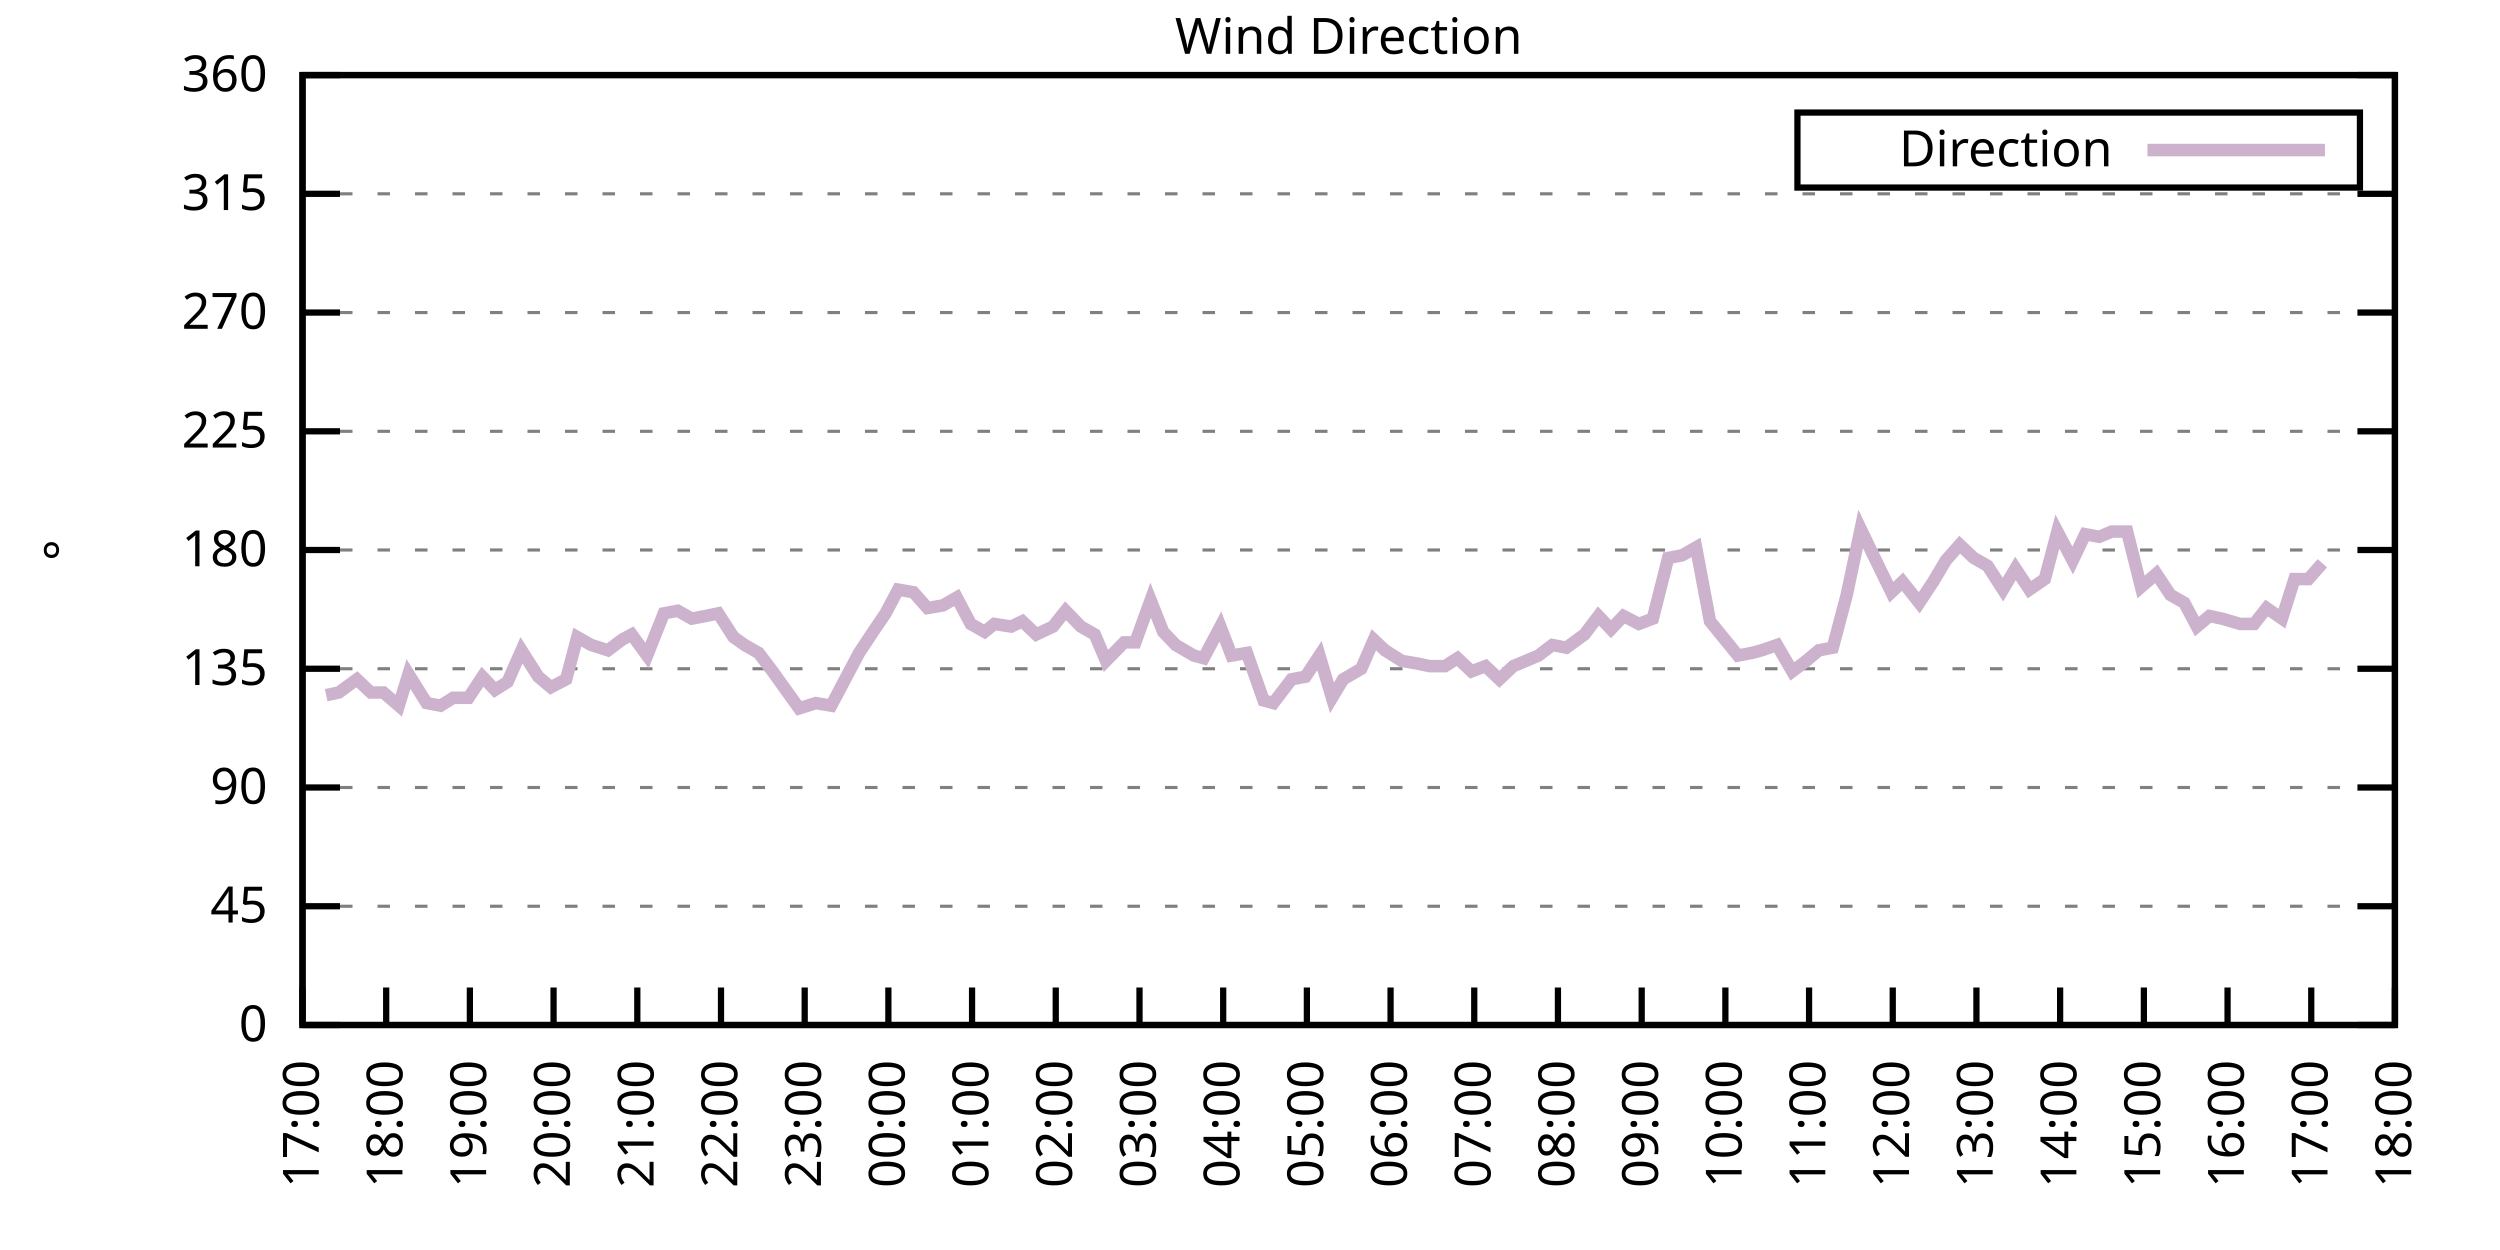
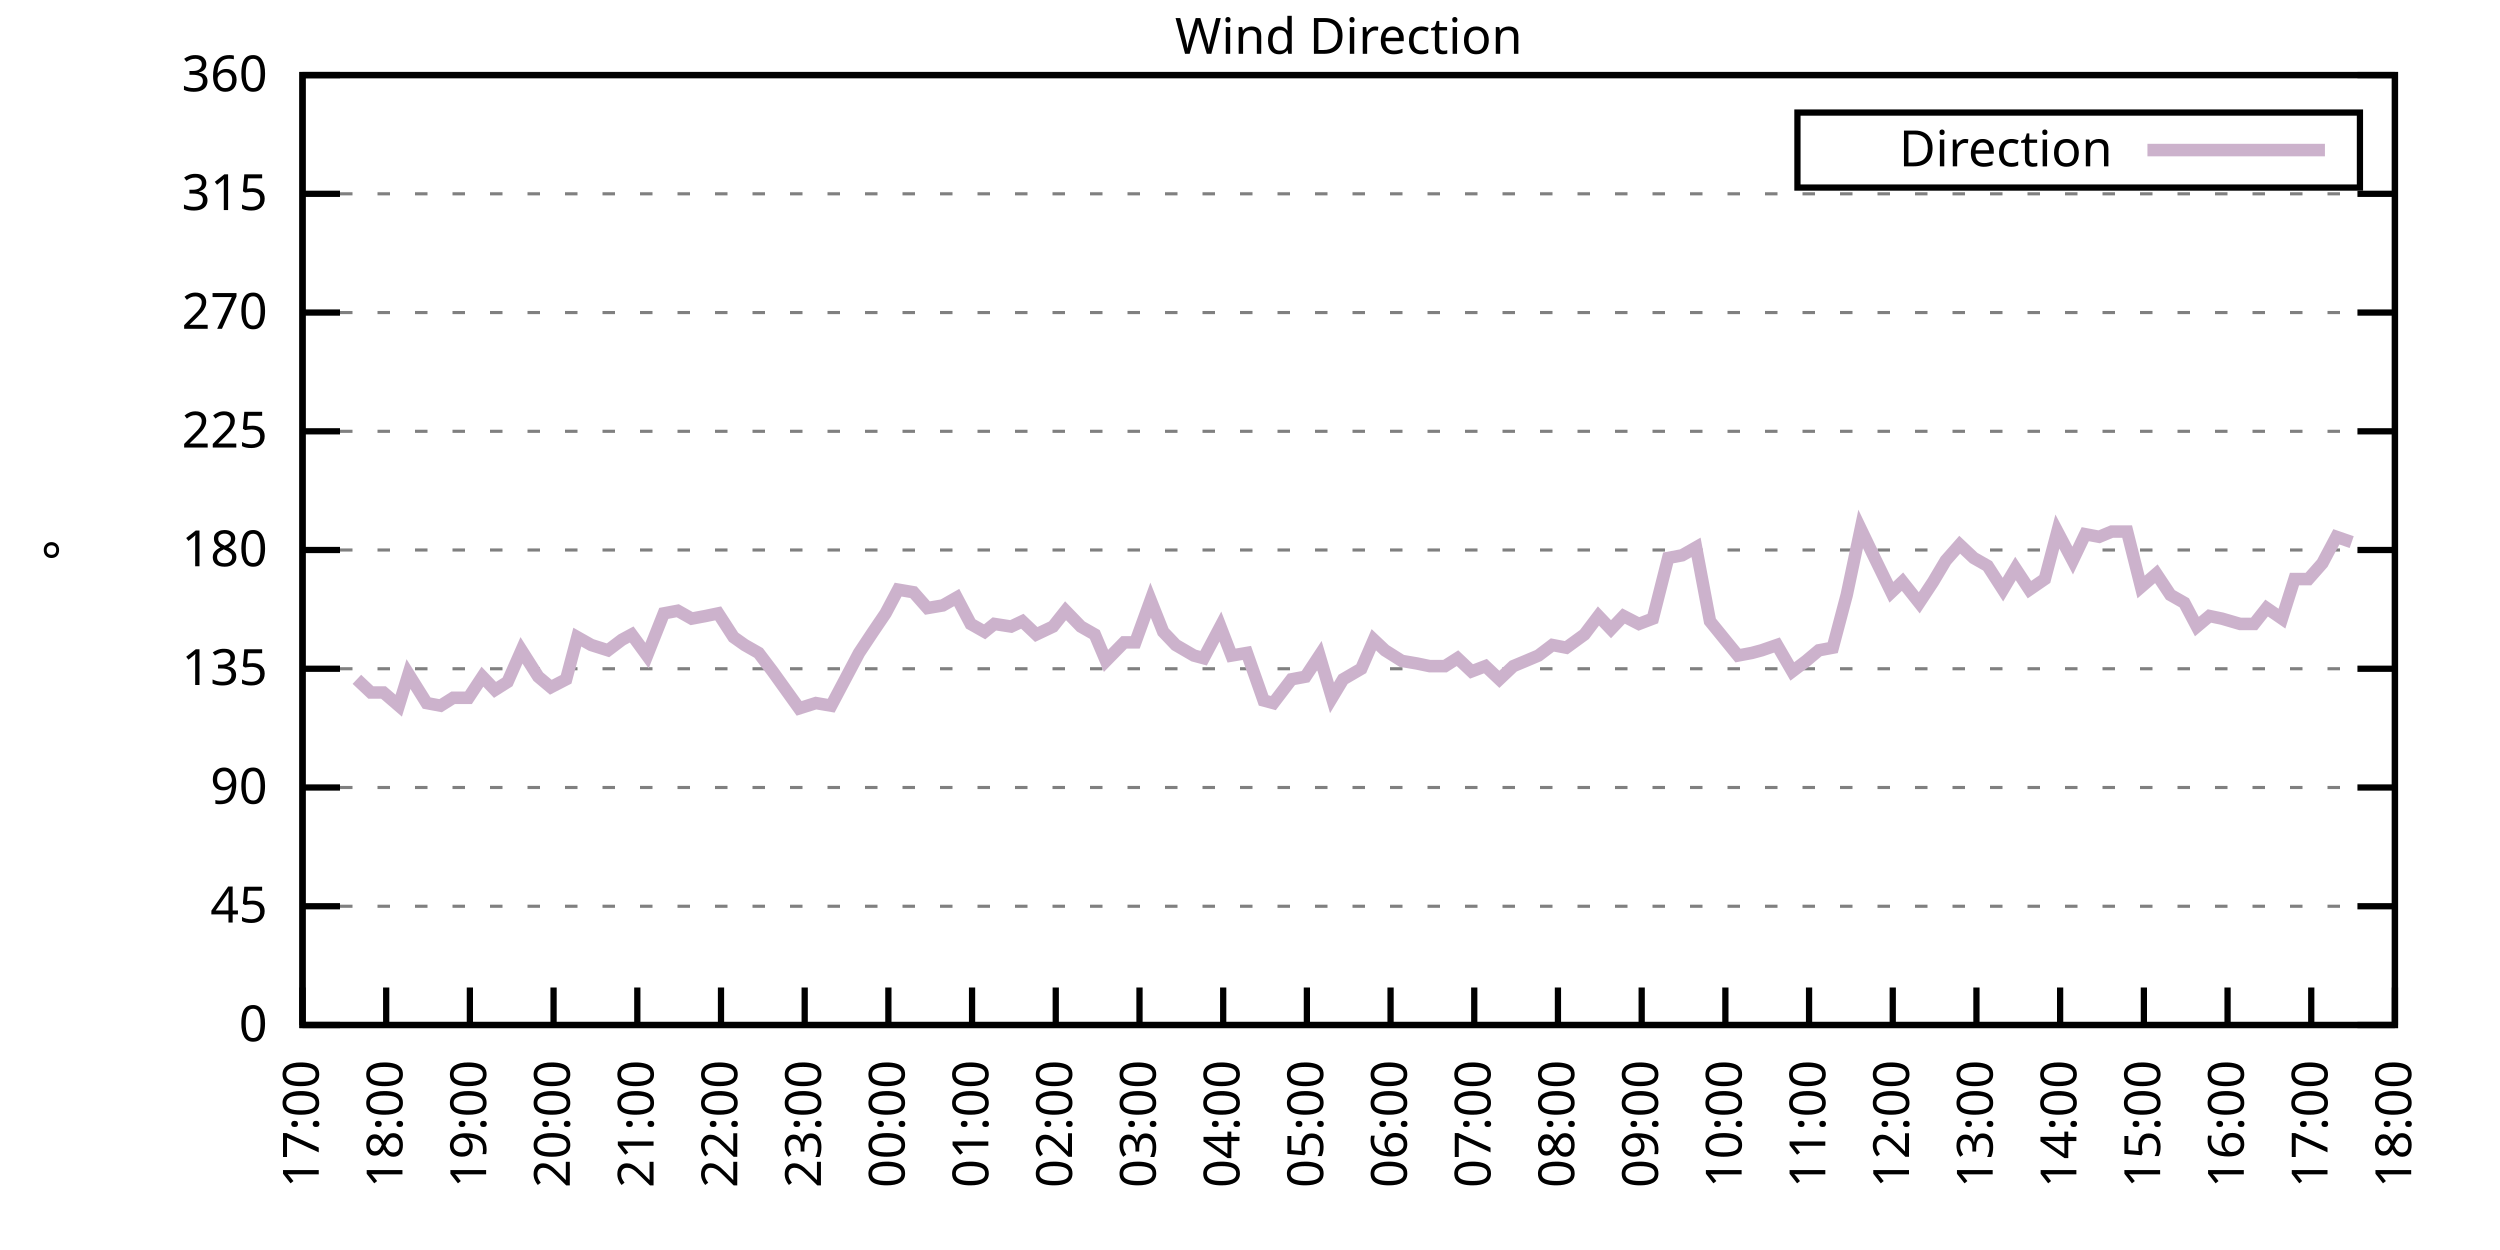
<svg xmlns="http://www.w3.org/2000/svg" xmlns:xlink="http://www.w3.org/1999/xlink" width="400" height="200" viewBox="0 0 400 200">
  <g id="gnuplot_canvas">
    <rect x="0" y="0" width="400" height="200" fill="none" />
    <defs>
      <circle id="gpDot" r="0.5" stroke-width="0.5" stroke="currentColor" />
      <path id="gpPt0" stroke-width="0.333" stroke="currentColor" d="M-1,0 h2 M0,-1 v2" />
      <path id="gpPt1" stroke-width="0.333" stroke="currentColor" d="M-1,-1 L1,1 M1,-1 L-1,1" />
      <path id="gpPt2" stroke-width="0.333" stroke="currentColor" d="M-1,0 L1,0 M0,-1 L0,1 M-1,-1 L1,1 M-1,1 L1,-1" />
      <rect id="gpPt3" stroke-width="0.333" stroke="currentColor" x="-1" y="-1" width="2" height="2" />
      <rect id="gpPt4" stroke-width="0.333" stroke="currentColor" fill="currentColor" x="-1" y="-1" width="2" height="2" />
      <circle id="gpPt5" stroke-width="0.333" stroke="currentColor" cx="0" cy="0" r="1" />
      <use xlink:href="#gpPt5" id="gpPt6" fill="currentColor" stroke="none" />
      <path id="gpPt7" stroke-width="0.333" stroke="currentColor" d="M0,-1.33 L-1.33,0.67 L1.33,0.67 z" />
      <use xlink:href="#gpPt7" id="gpPt8" fill="currentColor" stroke="none" />
      <use xlink:href="#gpPt7" id="gpPt9" stroke="currentColor" transform="rotate(180)" />
      <use xlink:href="#gpPt9" id="gpPt10" fill="currentColor" stroke="none" />
      <use xlink:href="#gpPt3" id="gpPt11" stroke="currentColor" transform="rotate(45)" />
      <use xlink:href="#gpPt11" id="gpPt12" fill="currentColor" stroke="none" />
      <path id="gpPt13" stroke-width="0.333" stroke="currentColor" d="M0,1.330 L1.265,0.411 L0.782,-1.067 L-0.782,-1.076 L-1.265,0.411 z" />
      <use xlink:href="#gpPt13" id="gpPt14" fill="currentColor" stroke="none" />
      <filter id="textbox" filterUnits="objectBoundingBox" x="0" y="0" height="1" width="1">
        <feFlood flood-color="white" flood-opacity="1" result="bgnd" />
        <feComposite in="SourceGraphic" in2="bgnd" operator="atop" />
      </filter>
      <filter id="greybox" filterUnits="objectBoundingBox" x="0" y="0" height="1" width="1">
        <feFlood flood-color="lightgrey" flood-opacity="1" result="grey" />
        <feComposite in="SourceGraphic" in2="grey" operator="atop" />
      </filter>
    </defs>
    <g fill="none" color="white" stroke="currentColor" stroke-width="1.00" stroke-linecap="butt" stroke-linejoin="miter">
</g>
    <g fill="none" color="black" stroke="currentColor" stroke-width="1.00" stroke-linecap="butt" stroke-linejoin="miter">
      <g stroke="none" shape-rendering="crispEdges">
        <polygon fill="rgb(255, 255, 255)" points="48.40,164.00 383.18,164.00 383.18,12.02 48.40,12.02 " />
      </g>
    </g>
    <g fill="none" color="black" stroke="currentColor" stroke-width="1.00" stroke-linecap="butt" stroke-linejoin="miter">
</g>
    <g fill="none" color="black" stroke="black" stroke-width="0.50" stroke-linecap="butt" stroke-linejoin="miter">
</g>
    <g fill="none" color="gray" stroke="currentColor" stroke-width="0.50" stroke-linecap="butt" stroke-linejoin="miter">
      <path stroke="gray" stroke-dasharray="2,4" class="gridline" d="M48.40,164.00 L383.19,164.00  " />
    </g>
    <g fill="none" color="gray" stroke="gray" stroke-width="1.00" stroke-linecap="butt" stroke-linejoin="miter">
</g>
    <g fill="none" color="black" stroke="currentColor" stroke-width="1.00" stroke-linecap="butt" stroke-linejoin="miter">
      <path stroke="black" d="M48.40,164.00 L54.40,164.00 M383.19,164.00 L377.19,164.00  " />
      <g transform="translate(42.80,166.60)" stroke="none" fill="black" font-family="Sans" font-size="8.00" text-anchor="end">
        <text>
          <tspan font-family="Sans"> 0</tspan>
        </text>
      </g>
    </g>
    <g fill="none" color="black" stroke="currentColor" stroke-width="1.00" stroke-linecap="butt" stroke-linejoin="miter">
</g>
    <g fill="none" color="black" stroke="black" stroke-width="0.50" stroke-linecap="butt" stroke-linejoin="miter">
</g>
    <g fill="none" color="gray" stroke="currentColor" stroke-width="0.50" stroke-linecap="butt" stroke-linejoin="miter">
      <path stroke="gray" stroke-dasharray="2,4" class="gridline" d="M48.40,145.00 L383.19,145.00  " />
    </g>
    <g fill="none" color="gray" stroke="gray" stroke-width="1.00" stroke-linecap="butt" stroke-linejoin="miter">
</g>
    <g fill="none" color="black" stroke="currentColor" stroke-width="1.00" stroke-linecap="butt" stroke-linejoin="miter">
      <path stroke="black" d="M48.40,145.00 L54.40,145.00 M383.19,145.00 L377.19,145.00  " />
      <g transform="translate(42.80,147.60)" stroke="none" fill="black" font-family="Sans" font-size="8.00" text-anchor="end">
        <text>
          <tspan font-family="Sans"> 45</tspan>
        </text>
      </g>
    </g>
    <g fill="none" color="black" stroke="currentColor" stroke-width="1.00" stroke-linecap="butt" stroke-linejoin="miter">
</g>
    <g fill="none" color="black" stroke="black" stroke-width="0.50" stroke-linecap="butt" stroke-linejoin="miter">
</g>
    <g fill="none" color="gray" stroke="currentColor" stroke-width="0.50" stroke-linecap="butt" stroke-linejoin="miter">
      <path stroke="gray" stroke-dasharray="2,4" class="gridline" d="M48.40,126.00 L383.19,126.00  " />
    </g>
    <g fill="none" color="gray" stroke="gray" stroke-width="1.00" stroke-linecap="butt" stroke-linejoin="miter">
</g>
    <g fill="none" color="black" stroke="currentColor" stroke-width="1.00" stroke-linecap="butt" stroke-linejoin="miter">
      <path stroke="black" d="M48.40,126.00 L54.40,126.00 M383.19,126.00 L377.19,126.00  " />
      <g transform="translate(42.80,128.60)" stroke="none" fill="black" font-family="Sans" font-size="8.00" text-anchor="end">
        <text>
          <tspan font-family="Sans"> 90</tspan>
        </text>
      </g>
    </g>
    <g fill="none" color="black" stroke="currentColor" stroke-width="1.00" stroke-linecap="butt" stroke-linejoin="miter">
</g>
    <g fill="none" color="black" stroke="black" stroke-width="0.50" stroke-linecap="butt" stroke-linejoin="miter">
</g>
    <g fill="none" color="gray" stroke="currentColor" stroke-width="0.50" stroke-linecap="butt" stroke-linejoin="miter">
      <path stroke="gray" stroke-dasharray="2,4" class="gridline" d="M48.40,107.00 L383.19,107.00  " />
    </g>
    <g fill="none" color="gray" stroke="gray" stroke-width="1.00" stroke-linecap="butt" stroke-linejoin="miter">
</g>
    <g fill="none" color="black" stroke="currentColor" stroke-width="1.00" stroke-linecap="butt" stroke-linejoin="miter">
      <path stroke="black" d="M48.40,107.00 L54.40,107.00 M383.19,107.00 L377.19,107.00  " />
      <g transform="translate(42.80,109.60)" stroke="none" fill="black" font-family="Sans" font-size="8.00" text-anchor="end">
        <text>
          <tspan font-family="Sans"> 135</tspan>
        </text>
      </g>
    </g>
    <g fill="none" color="black" stroke="currentColor" stroke-width="1.00" stroke-linecap="butt" stroke-linejoin="miter">
</g>
    <g fill="none" color="black" stroke="black" stroke-width="0.50" stroke-linecap="butt" stroke-linejoin="miter">
</g>
    <g fill="none" color="gray" stroke="currentColor" stroke-width="0.50" stroke-linecap="butt" stroke-linejoin="miter">
      <path stroke="gray" stroke-dasharray="2,4" class="gridline" d="M48.40,88.00 L383.19,88.00  " />
    </g>
    <g fill="none" color="gray" stroke="gray" stroke-width="1.00" stroke-linecap="butt" stroke-linejoin="miter">
</g>
    <g fill="none" color="black" stroke="currentColor" stroke-width="1.00" stroke-linecap="butt" stroke-linejoin="miter">
      <path stroke="black" d="M48.40,88.00 L54.40,88.00 M383.19,88.00 L377.19,88.00  " />
      <g transform="translate(42.80,90.60)" stroke="none" fill="black" font-family="Sans" font-size="8.00" text-anchor="end">
        <text>
          <tspan font-family="Sans"> 180</tspan>
        </text>
      </g>
    </g>
    <g fill="none" color="black" stroke="currentColor" stroke-width="1.00" stroke-linecap="butt" stroke-linejoin="miter">
</g>
    <g fill="none" color="black" stroke="black" stroke-width="0.50" stroke-linecap="butt" stroke-linejoin="miter">
</g>
    <g fill="none" color="gray" stroke="currentColor" stroke-width="0.50" stroke-linecap="butt" stroke-linejoin="miter">
      <path stroke="gray" stroke-dasharray="2,4" class="gridline" d="M48.40,69.01 L383.19,69.01  " />
    </g>
    <g fill="none" color="gray" stroke="gray" stroke-width="1.00" stroke-linecap="butt" stroke-linejoin="miter">
</g>
    <g fill="none" color="black" stroke="currentColor" stroke-width="1.00" stroke-linecap="butt" stroke-linejoin="miter">
      <path stroke="black" d="M48.40,69.01 L54.40,69.01 M383.19,69.01 L377.19,69.01  " />
      <g transform="translate(42.80,71.61)" stroke="none" fill="black" font-family="Sans" font-size="8.00" text-anchor="end">
        <text>
          <tspan font-family="Sans"> 225</tspan>
        </text>
      </g>
    </g>
    <g fill="none" color="black" stroke="currentColor" stroke-width="1.00" stroke-linecap="butt" stroke-linejoin="miter">
</g>
    <g fill="none" color="black" stroke="black" stroke-width="0.50" stroke-linecap="butt" stroke-linejoin="miter">
</g>
    <g fill="none" color="gray" stroke="currentColor" stroke-width="0.50" stroke-linecap="butt" stroke-linejoin="miter">
      <path stroke="gray" stroke-dasharray="2,4" class="gridline" d="M48.40,50.01 L383.19,50.01  " />
    </g>
    <g fill="none" color="gray" stroke="gray" stroke-width="1.00" stroke-linecap="butt" stroke-linejoin="miter">
</g>
    <g fill="none" color="black" stroke="currentColor" stroke-width="1.00" stroke-linecap="butt" stroke-linejoin="miter">
      <path stroke="black" d="M48.40,50.01 L54.40,50.01 M383.19,50.01 L377.19,50.01  " />
      <g transform="translate(42.80,52.61)" stroke="none" fill="black" font-family="Sans" font-size="8.00" text-anchor="end">
        <text>
          <tspan font-family="Sans"> 270</tspan>
        </text>
      </g>
    </g>
    <g fill="none" color="black" stroke="currentColor" stroke-width="1.00" stroke-linecap="butt" stroke-linejoin="miter">
</g>
    <g fill="none" color="black" stroke="black" stroke-width="0.50" stroke-linecap="butt" stroke-linejoin="miter">
</g>
    <g fill="none" color="gray" stroke="currentColor" stroke-width="0.50" stroke-linecap="butt" stroke-linejoin="miter">
      <path stroke="gray" stroke-dasharray="2,4" class="gridline" d="M48.40,31.01 L383.19,31.01  " />
    </g>
    <g fill="none" color="gray" stroke="gray" stroke-width="1.00" stroke-linecap="butt" stroke-linejoin="miter">
</g>
    <g fill="none" color="black" stroke="currentColor" stroke-width="1.00" stroke-linecap="butt" stroke-linejoin="miter">
      <path stroke="black" d="M48.40,31.01 L54.40,31.01 M383.19,31.01 L377.19,31.01  " />
      <g transform="translate(42.80,33.61)" stroke="none" fill="black" font-family="Sans" font-size="8.00" text-anchor="end">
        <text>
          <tspan font-family="Sans"> 315</tspan>
        </text>
      </g>
    </g>
    <g fill="none" color="black" stroke="currentColor" stroke-width="1.00" stroke-linecap="butt" stroke-linejoin="miter">
</g>
    <g fill="none" color="black" stroke="black" stroke-width="0.50" stroke-linecap="butt" stroke-linejoin="miter">
</g>
    <g fill="none" color="gray" stroke="currentColor" stroke-width="0.50" stroke-linecap="butt" stroke-linejoin="miter">
      <path stroke="gray" stroke-dasharray="2,4" class="gridline" d="M48.40,12.01 L383.19,12.01  " />
    </g>
    <g fill="none" color="gray" stroke="gray" stroke-width="1.00" stroke-linecap="butt" stroke-linejoin="miter">
</g>
    <g fill="none" color="black" stroke="currentColor" stroke-width="1.00" stroke-linecap="butt" stroke-linejoin="miter">
      <path stroke="black" d="M48.40,12.01 L54.40,12.01 M383.19,12.01 L377.19,12.01  " />
      <g transform="translate(42.80,14.61)" stroke="none" fill="black" font-family="Sans" font-size="8.00" text-anchor="end">
        <text>
          <tspan font-family="Sans"> 360</tspan>
        </text>
      </g>
    </g>
    <g fill="none" color="black" stroke="currentColor" stroke-width="1.00" stroke-linecap="butt" stroke-linejoin="miter">
      <path stroke="black" d="M48.40,164.00 L48.40,158.00  " />
      <g transform="translate(51.00,169.60) rotate(270.00)" stroke="none" fill="black" font-family="Sans" font-size="8.00" text-anchor="end">
        <text>
          <tspan font-family="Sans">17:00</tspan>
        </text>
      </g>
    </g>
    <g fill="none" color="black" stroke="currentColor" stroke-width="1.00" stroke-linecap="butt" stroke-linejoin="miter">
      <path stroke="black" d="M61.79,164.00 L61.79,158.00  " />
      <g transform="translate(64.39,169.60) rotate(270.00)" stroke="none" fill="black" font-family="Sans" font-size="8.00" text-anchor="end">
        <text>
          <tspan font-family="Sans">18:00</tspan>
        </text>
      </g>
    </g>
    <g fill="none" color="black" stroke="currentColor" stroke-width="1.00" stroke-linecap="butt" stroke-linejoin="miter">
      <path stroke="black" d="M75.18,164.00 L75.18,158.00  " />
      <g transform="translate(77.78,169.60) rotate(270.00)" stroke="none" fill="black" font-family="Sans" font-size="8.00" text-anchor="end">
        <text>
          <tspan font-family="Sans">19:00</tspan>
        </text>
      </g>
    </g>
    <g fill="none" color="black" stroke="currentColor" stroke-width="1.00" stroke-linecap="butt" stroke-linejoin="miter">
      <path stroke="black" d="M88.57,164.00 L88.57,158.00  " />
      <g transform="translate(91.17,169.60) rotate(270.00)" stroke="none" fill="black" font-family="Sans" font-size="8.00" text-anchor="end">
        <text>
          <tspan font-family="Sans">20:00</tspan>
        </text>
      </g>
    </g>
    <g fill="none" color="black" stroke="currentColor" stroke-width="1.00" stroke-linecap="butt" stroke-linejoin="miter">
      <path stroke="black" d="M101.97,164.00 L101.97,158.00  " />
      <g transform="translate(104.57,169.60) rotate(270.00)" stroke="none" fill="black" font-family="Sans" font-size="8.00" text-anchor="end">
        <text>
          <tspan font-family="Sans">21:00</tspan>
        </text>
      </g>
    </g>
    <g fill="none" color="black" stroke="currentColor" stroke-width="1.00" stroke-linecap="butt" stroke-linejoin="miter">
      <path stroke="black" d="M115.36,164.00 L115.36,158.00  " />
      <g transform="translate(117.96,169.60) rotate(270.00)" stroke="none" fill="black" font-family="Sans" font-size="8.00" text-anchor="end">
        <text>
          <tspan font-family="Sans">22:00</tspan>
        </text>
      </g>
    </g>
    <g fill="none" color="black" stroke="currentColor" stroke-width="1.00" stroke-linecap="butt" stroke-linejoin="miter">
      <path stroke="black" d="M128.75,164.00 L128.75,158.00  " />
      <g transform="translate(131.35,169.60) rotate(270.00)" stroke="none" fill="black" font-family="Sans" font-size="8.00" text-anchor="end">
        <text>
          <tspan font-family="Sans">23:00</tspan>
        </text>
      </g>
    </g>
    <g fill="none" color="black" stroke="currentColor" stroke-width="1.00" stroke-linecap="butt" stroke-linejoin="miter">
      <path stroke="black" d="M142.14,164.00 L142.14,158.00  " />
      <g transform="translate(144.74,169.60) rotate(270.00)" stroke="none" fill="black" font-family="Sans" font-size="8.00" text-anchor="end">
        <text>
          <tspan font-family="Sans">00:00</tspan>
        </text>
      </g>
    </g>
    <g fill="none" color="black" stroke="currentColor" stroke-width="1.00" stroke-linecap="butt" stroke-linejoin="miter">
      <path stroke="black" d="M155.53,164.00 L155.53,158.00  " />
      <g transform="translate(158.13,169.60) rotate(270.00)" stroke="none" fill="black" font-family="Sans" font-size="8.00" text-anchor="end">
        <text>
          <tspan font-family="Sans">01:00</tspan>
        </text>
      </g>
    </g>
    <g fill="none" color="black" stroke="currentColor" stroke-width="1.00" stroke-linecap="butt" stroke-linejoin="miter">
      <path stroke="black" d="M168.92,164.00 L168.92,158.00  " />
      <g transform="translate(171.52,169.60) rotate(270.00)" stroke="none" fill="black" font-family="Sans" font-size="8.00" text-anchor="end">
        <text>
          <tspan font-family="Sans">02:00</tspan>
        </text>
      </g>
    </g>
    <g fill="none" color="black" stroke="currentColor" stroke-width="1.00" stroke-linecap="butt" stroke-linejoin="miter">
      <path stroke="black" d="M182.32,164.00 L182.32,158.00  " />
      <g transform="translate(184.92,169.60) rotate(270.00)" stroke="none" fill="black" font-family="Sans" font-size="8.00" text-anchor="end">
        <text>
          <tspan font-family="Sans">03:00</tspan>
        </text>
      </g>
    </g>
    <g fill="none" color="black" stroke="currentColor" stroke-width="1.00" stroke-linecap="butt" stroke-linejoin="miter">
      <path stroke="black" d="M195.71,164.00 L195.71,158.00  " />
      <g transform="translate(198.31,169.60) rotate(270.00)" stroke="none" fill="black" font-family="Sans" font-size="8.00" text-anchor="end">
        <text>
          <tspan font-family="Sans">04:00</tspan>
        </text>
      </g>
    </g>
    <g fill="none" color="black" stroke="currentColor" stroke-width="1.00" stroke-linecap="butt" stroke-linejoin="miter">
      <path stroke="black" d="M209.10,164.00 L209.10,158.00  " />
      <g transform="translate(211.70,169.60) rotate(270.00)" stroke="none" fill="black" font-family="Sans" font-size="8.00" text-anchor="end">
        <text>
          <tspan font-family="Sans">05:00</tspan>
        </text>
      </g>
    </g>
    <g fill="none" color="black" stroke="currentColor" stroke-width="1.00" stroke-linecap="butt" stroke-linejoin="miter">
      <path stroke="black" d="M222.49,164.00 L222.49,158.00  " />
      <g transform="translate(225.09,169.60) rotate(270.00)" stroke="none" fill="black" font-family="Sans" font-size="8.00" text-anchor="end">
        <text>
          <tspan font-family="Sans">06:00</tspan>
        </text>
      </g>
    </g>
    <g fill="none" color="black" stroke="currentColor" stroke-width="1.00" stroke-linecap="butt" stroke-linejoin="miter">
      <path stroke="black" d="M235.88,164.00 L235.88,158.00  " />
      <g transform="translate(238.48,169.60) rotate(270.00)" stroke="none" fill="black" font-family="Sans" font-size="8.00" text-anchor="end">
        <text>
          <tspan font-family="Sans">07:00</tspan>
        </text>
      </g>
    </g>
    <g fill="none" color="black" stroke="currentColor" stroke-width="1.00" stroke-linecap="butt" stroke-linejoin="miter">
      <path stroke="black" d="M249.27,164.00 L249.27,158.00  " />
      <g transform="translate(251.87,169.60) rotate(270.00)" stroke="none" fill="black" font-family="Sans" font-size="8.00" text-anchor="end">
        <text>
          <tspan font-family="Sans">08:00</tspan>
        </text>
      </g>
    </g>
    <g fill="none" color="black" stroke="currentColor" stroke-width="1.00" stroke-linecap="butt" stroke-linejoin="miter">
      <path stroke="black" d="M262.67,164.00 L262.67,158.00  " />
      <g transform="translate(265.27,169.60) rotate(270.00)" stroke="none" fill="black" font-family="Sans" font-size="8.00" text-anchor="end">
        <text>
          <tspan font-family="Sans">09:00</tspan>
        </text>
      </g>
    </g>
    <g fill="none" color="black" stroke="currentColor" stroke-width="1.00" stroke-linecap="butt" stroke-linejoin="miter">
      <path stroke="black" d="M276.06,164.00 L276.06,158.00  " />
      <g transform="translate(278.66,169.60) rotate(270.00)" stroke="none" fill="black" font-family="Sans" font-size="8.00" text-anchor="end">
        <text>
          <tspan font-family="Sans">10:00</tspan>
        </text>
      </g>
    </g>
    <g fill="none" color="black" stroke="currentColor" stroke-width="1.00" stroke-linecap="butt" stroke-linejoin="miter">
      <path stroke="black" d="M289.45,164.00 L289.45,158.00  " />
      <g transform="translate(292.05,169.60) rotate(270.00)" stroke="none" fill="black" font-family="Sans" font-size="8.00" text-anchor="end">
        <text>
          <tspan font-family="Sans">11:00</tspan>
        </text>
      </g>
    </g>
    <g fill="none" color="black" stroke="currentColor" stroke-width="1.00" stroke-linecap="butt" stroke-linejoin="miter">
      <path stroke="black" d="M302.84,164.00 L302.84,158.00  " />
      <g transform="translate(305.44,169.60) rotate(270.00)" stroke="none" fill="black" font-family="Sans" font-size="8.00" text-anchor="end">
        <text>
          <tspan font-family="Sans">12:00</tspan>
        </text>
      </g>
    </g>
    <g fill="none" color="black" stroke="currentColor" stroke-width="1.00" stroke-linecap="butt" stroke-linejoin="miter">
      <path stroke="black" d="M316.23,164.00 L316.23,158.00  " />
      <g transform="translate(318.83,169.60) rotate(270.00)" stroke="none" fill="black" font-family="Sans" font-size="8.00" text-anchor="end">
        <text>
          <tspan font-family="Sans">13:00</tspan>
        </text>
      </g>
    </g>
    <g fill="none" color="black" stroke="currentColor" stroke-width="1.00" stroke-linecap="butt" stroke-linejoin="miter">
      <path stroke="black" d="M329.62,164.00 L329.62,158.00  " />
      <g transform="translate(332.22,169.60) rotate(270.00)" stroke="none" fill="black" font-family="Sans" font-size="8.00" text-anchor="end">
        <text>
          <tspan font-family="Sans">14:00</tspan>
        </text>
      </g>
    </g>
    <g fill="none" color="black" stroke="currentColor" stroke-width="1.00" stroke-linecap="butt" stroke-linejoin="miter">
      <path stroke="black" d="M343.02,164.00 L343.02,158.00  " />
      <g transform="translate(345.62,169.60) rotate(270.00)" stroke="none" fill="black" font-family="Sans" font-size="8.00" text-anchor="end">
        <text>
          <tspan font-family="Sans">15:00</tspan>
        </text>
      </g>
    </g>
    <g fill="none" color="black" stroke="currentColor" stroke-width="1.00" stroke-linecap="butt" stroke-linejoin="miter">
      <path stroke="black" d="M356.41,164.00 L356.41,158.00  " />
      <g transform="translate(359.01,169.60) rotate(270.00)" stroke="none" fill="black" font-family="Sans" font-size="8.00" text-anchor="end">
        <text>
          <tspan font-family="Sans">16:00</tspan>
        </text>
      </g>
    </g>
    <g fill="none" color="black" stroke="currentColor" stroke-width="1.00" stroke-linecap="butt" stroke-linejoin="miter">
      <path stroke="black" d="M369.80,164.00 L369.80,158.00  " />
      <g transform="translate(372.40,169.60) rotate(270.00)" stroke="none" fill="black" font-family="Sans" font-size="8.00" text-anchor="end">
        <text>
          <tspan font-family="Sans">17:00</tspan>
        </text>
      </g>
    </g>
    <g fill="none" color="black" stroke="currentColor" stroke-width="1.00" stroke-linecap="butt" stroke-linejoin="miter">
      <path stroke="black" d="M383.19,164.00 L383.19,158.00  " />
      <g transform="translate(385.79,169.60) rotate(270.00)" stroke="none" fill="black" font-family="Sans" font-size="8.00" text-anchor="end">
        <text>
          <tspan font-family="Sans">18:00</tspan>
        </text>
      </g>
    </g>
    <g fill="none" color="black" stroke="currentColor" stroke-width="1.00" stroke-linecap="butt" stroke-linejoin="miter">
</g>
    <g fill="none" color="black" stroke="currentColor" stroke-width="1.00" stroke-linecap="butt" stroke-linejoin="miter">
      <path stroke="black" d="M48.40,12.01 L48.40,164.00 L383.19,164.00 L383.19,12.01 L48.40,12.01 Z  " />
    </g>
    <g fill="none" color="black" stroke="currentColor" stroke-width="1.00" stroke-linecap="butt" stroke-linejoin="miter">
</g>
    <g fill="none" color="black" stroke="currentColor" stroke-width="1.00" stroke-linecap="butt" stroke-linejoin="miter">
      <path stroke="black" d="M287.59,30.01 L287.59,18.01 L377.59,18.01 L377.59,30.01 L287.59,30.01 Z  " />
    </g>
    <g id="Wind_direction_plot_1">
      <g fill="none" color="white" stroke="black" stroke-width="2.00" stroke-linecap="butt" stroke-linejoin="miter">
</g>
      <g fill="none" color="black" stroke="currentColor" stroke-width="2.00" stroke-linecap="butt" stroke-linejoin="miter">
        <g transform="translate(337.99,26.61)" stroke="none" fill="black" font-family="Sans" font-size="8.00" text-anchor="end">
          <text>
            <tspan font-family="Sans">Direction</tspan>
          </text>
        </g>
      </g>
      <g fill="none" color="black" stroke="currentColor" stroke-width="2.00" stroke-linecap="butt" stroke-linejoin="miter">
-         <path stroke="rgb(204, 178, 204)" d="M343.59,24.01 L371.99,24.01 M52.19,111.23 L54.20,110.80 L57.10,108.69 L59.34,110.80 L61.35,110.80 L63.80,112.91   L65.36,107.85 L68.26,112.49 L70.50,112.91 L72.50,111.65 L74.96,111.65 L77.19,108.27 L79.20,110.38 L81.21,109.11   L83.44,104.05 L86.12,108.27 L88.13,109.96 L90.58,108.69 L92.37,101.94 L94.60,103.20 L97.28,104.05 L99.51,102.36   L101.07,101.52 L103.53,104.89 L106.21,98.14 L108.44,97.72 L110.67,98.98 L112.90,98.56 L114.91,98.14 L117.37,101.94   L119.15,103.20 L121.38,104.47 L123.62,107.43 L127.86,113.34 L130.54,112.49 L132.99,112.91 L135.22,108.69 L137.45,104.47   L139.69,101.09 L141.69,98.14 L143.70,94.34 L146.16,94.76 L148.39,97.29 L150.85,96.87 L153.08,95.60 L155.31,99.83   L157.54,101.09 L159.10,99.83 L161.78,100.25 L163.57,99.40 L165.80,101.52 L168.48,100.25 L170.49,97.72 L172.94,100.25   L175.17,101.52 L176.96,105.74 L179.86,102.78 L181.65,102.78 L184.10,96.03 L186.11,101.09 L188.12,103.20 L191.02,104.89   L192.58,105.31 L195.26,100.25 L197.05,104.89 L199.50,104.47 L202.18,112.07 L203.74,112.49 L206.64,108.69 L208.88,108.27   L211.11,104.89 L213.12,111.65 L214.90,108.69 L217.80,107.00 L219.81,102.36 L221.60,104.05 L224.28,105.74 L226.73,106.16   L228.74,106.58 L231.20,106.58 L233.20,105.31 L235.44,107.43 L237.67,106.58 L239.90,108.69 L242.13,106.58 L244.14,105.74   L246.15,104.89 L248.38,103.20 L250.61,103.63 L253.51,101.52 L255.75,98.56 L257.76,100.67 L259.76,98.56 L262.22,99.83   L264.45,98.98 L266.91,89.27 L269.14,88.85 L271.37,87.58 L273.60,99.40 L278.07,104.89 L280.30,104.47 L281.86,104.05   L284.32,103.20 L286.77,107.43 L289.00,105.74 L291.01,104.05 L293.24,103.63 L295.48,95.18 L297.71,84.63 L299.94,89.27   L302.62,94.76 L304.40,93.07 L307.08,96.45 L309.31,93.07 L311.32,89.69 L313.55,87.16 L315.79,89.27 L318.02,90.54   L320.47,94.34 L322.48,90.96 L324.71,94.34 L327.17,92.65 L329.18,85.05 L331.63,89.69 L333.64,85.47 L335.87,85.89   L337.88,85.05 L340.34,85.05 L342.57,93.92 L345.02,91.80 L347.26,95.18 L349.49,96.45 L351.50,100.25 L353.51,98.56   L355.51,98.98 L358.42,99.83 L360.65,99.83 L362.66,97.29 L365.11,98.98 L367.12,92.65 L369.35,92.65 L371.58,90.12    " />
+         <path stroke="rgb(204, 178, 204)" d="M343.59,24.01 L371.99,24.01 M57.10,108.69 L59.34,110.80 L61.35,110.80 L63.80,112.91 L65.36,107.85 L68.26,112.49   L70.50,112.91 L72.50,111.65 L74.96,111.65 L77.19,108.27 L79.20,110.38 L81.21,109.11 L83.44,104.05 L86.12,108.27   L88.13,109.96 L90.58,108.69 L92.37,101.94 L94.60,103.20 L97.28,104.05 L99.51,102.36 L101.07,101.52 L103.53,104.89   L106.21,98.14 L108.44,97.72 L110.67,98.98 L112.90,98.56 L114.91,98.14 L117.37,101.94 L119.15,103.20 L121.38,104.47   L123.62,107.43 L127.86,113.34 L130.54,112.49 L132.99,112.91 L135.22,108.69 L137.45,104.47 L139.69,101.09 L141.69,98.14   L143.70,94.34 L146.16,94.76 L148.39,97.29 L150.85,96.87 L153.08,95.60 L155.31,99.83 L157.54,101.09 L159.10,99.83   L161.78,100.25 L163.57,99.40 L165.80,101.52 L168.48,100.25 L170.49,97.72 L172.94,100.25 L175.17,101.52 L176.96,105.74   L179.86,102.78 L181.65,102.78 L184.10,96.03 L186.11,101.09 L188.12,103.20 L191.02,104.89 L192.58,105.31 L195.26,100.25   L197.05,104.89 L199.50,104.47 L202.18,112.07 L203.74,112.49 L206.64,108.69 L208.88,108.27 L211.11,104.89 L213.12,111.65   L214.90,108.69 L217.80,107.00 L219.81,102.36 L221.60,104.05 L224.28,105.74 L226.73,106.16 L228.74,106.58 L231.20,106.58   L233.20,105.31 L235.44,107.43 L237.67,106.58 L239.90,108.69 L242.13,106.58 L244.14,105.74 L246.15,104.89 L248.38,103.20   L250.61,103.63 L253.51,101.52 L255.75,98.56 L257.76,100.67 L259.76,98.56 L262.22,99.83 L264.45,98.98 L266.91,89.27   L269.14,88.85 L271.37,87.58 L273.60,99.40 L278.07,104.89 L280.30,104.47 L281.86,104.05 L284.32,103.20 L286.77,107.43   L289.00,105.74 L291.01,104.05 L293.24,103.63 L295.48,95.18 L297.71,84.63 L299.94,89.27 L302.62,94.76 L304.40,93.07   L307.08,96.45 L309.31,93.07 L311.32,89.69 L313.55,87.16 L315.79,89.27 L318.02,90.54 L320.47,94.34 L322.48,90.96   L324.71,94.34 L327.17,92.65 L329.18,85.05 L331.63,89.69 L333.64,85.47 L335.87,85.89 L337.88,85.05 L340.34,85.05   L342.57,93.92 L345.02,91.80 L347.26,95.18 L349.49,96.45 L351.50,100.25 L353.51,98.56 L355.51,98.98 L358.42,99.83   L360.65,99.83 L362.66,97.29 L365.11,98.98 L367.12,92.65 L369.35,92.65 L371.58,90.12 L373.82,85.89 L376.27,86.74    " />
      </g>
    </g>
    <g fill="none" color="black" stroke="currentColor" stroke-width="2.00" stroke-linecap="butt" stroke-linejoin="miter">
</g>
    <g fill="none" color="black" stroke="black" stroke-width="1.00" stroke-linecap="butt" stroke-linejoin="miter">
</g>
    <g fill="none" color="black" stroke="currentColor" stroke-width="1.00" stroke-linecap="butt" stroke-linejoin="miter">
      <path stroke="black" d="M48.40,12.01 L48.40,164.00 L383.19,164.00 L383.19,12.01 L48.40,12.01 Z  " />
      <g transform="translate(12.80,88.01) rotate(270.00)" stroke="none" fill="black" font-family="Sans" font-size="8.00" text-anchor="middle">
        <text>
          <tspan font-family="Sans">°</tspan>
        </text>
      </g>
    </g>
    <g fill="none" color="black" stroke="currentColor" stroke-width="1.00" stroke-linecap="butt" stroke-linejoin="miter">
</g>
    <g fill="none" color="black" stroke="currentColor" stroke-width="1.00" stroke-linecap="butt" stroke-linejoin="miter">
      <g transform="translate(215.79,8.61)" stroke="none" fill="black" font-family="Sans" font-size="8.00" text-anchor="middle">
        <text>
          <tspan font-family="Sans">Wind Direction</tspan>
        </text>
      </g>
    </g>
    <g fill="none" color="black" stroke="currentColor" stroke-width="1.00" stroke-linecap="butt" stroke-linejoin="miter">
</g>
  </g>
</svg>
